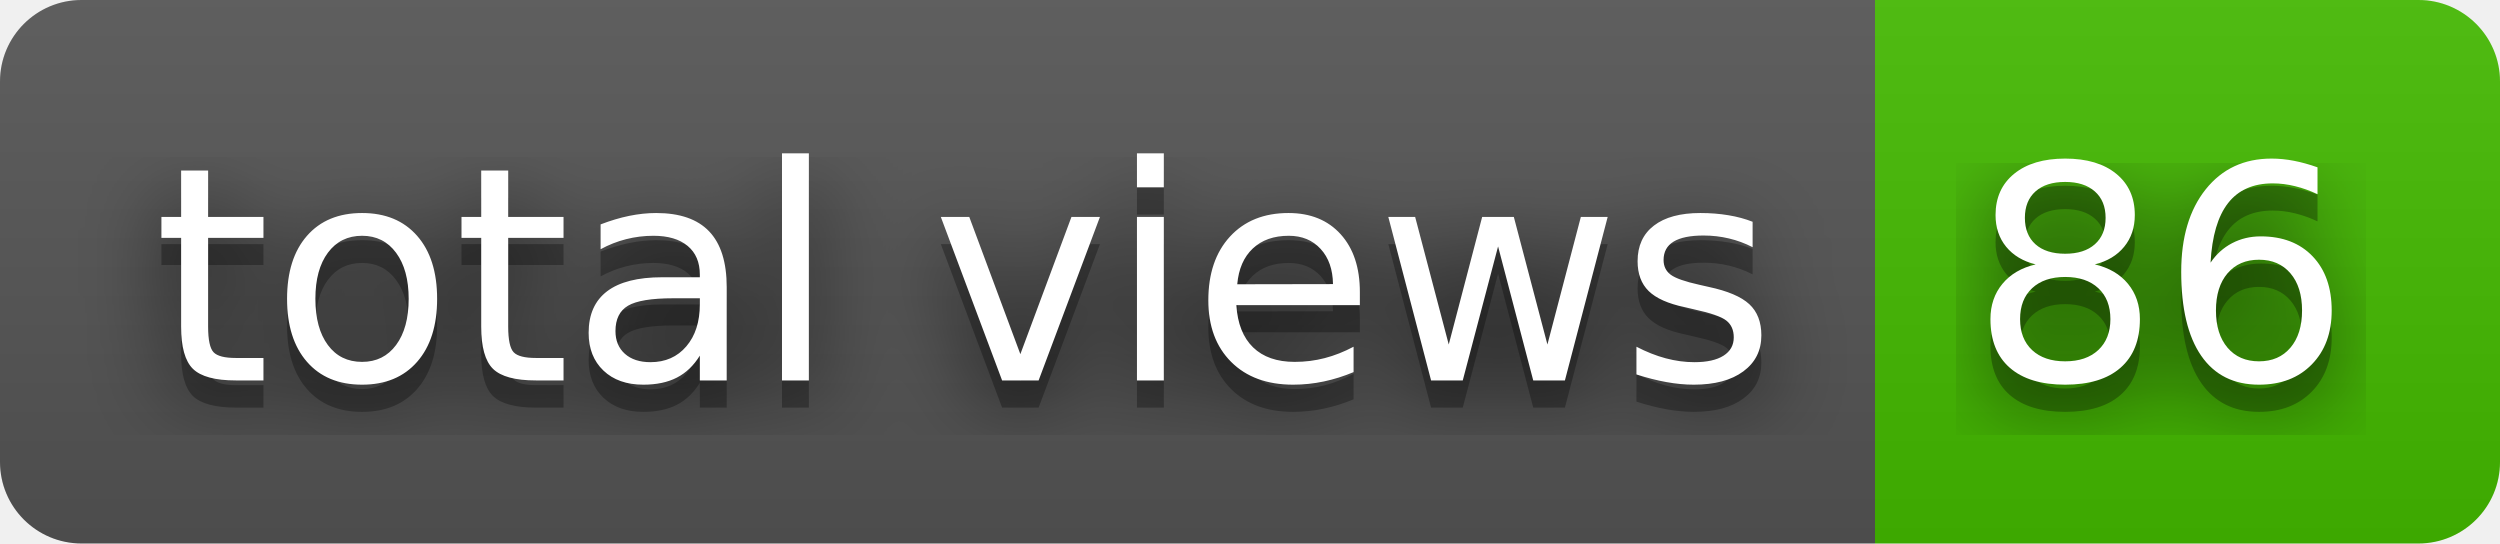
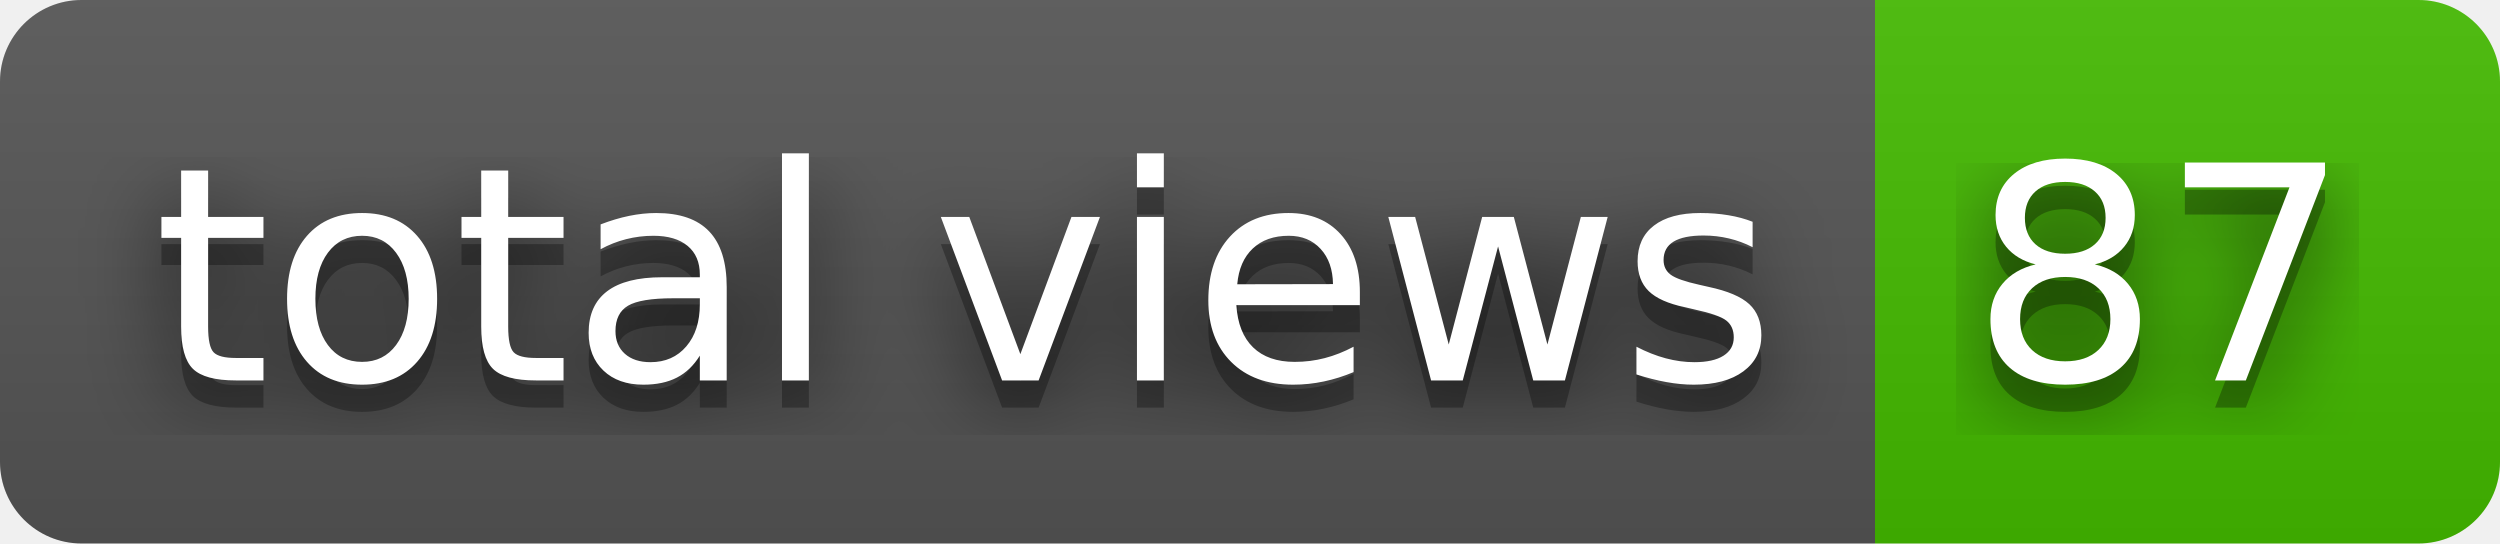
- <svg xmlns="http://www.w3.org/2000/svg" width="92" height="20" role="img" aria-label="total views: 86">
+ <svg xmlns="http://www.w3.org/2000/svg" width="92" height="20" role="img" aria-label="total views: 87">
  <filter id="blur">
    <feGaussianBlur stdDeviation="16" />
  </filter>
  <linearGradient id="s" x2="0" y2="100%">
    <stop offset="0" stop-color="#bbb" stop-opacity=".1" />
    <stop offset="1" stop-opacity=".1" />
  </linearGradient>
  <clipPath id="r">
    <rect width="92" height="20" rx="3" />
  </clipPath>
  <g clip-path="url(#r)">
    <rect width="69" height="20" fill="#555" />
    <rect x="69" width="23" height="20" fill="#4b0" />
    <rect width="92" height="20" fill="url(#s)" />
  </g>
  <g fill="#fff" text-anchor="middle" font-family="Verdana,Geneva,DejaVu Sans,sans-serif" text-rendering="geometricPrecision" font-size="110">
    <g transform="scale(.1)">
      <g aria-hidden="true" fill="#010101">
        <text x="355" y="150" fill-opacity=".8" filter="url(#blur)" textLength="590">total views</text>
        <text x="355" y="150" fill-opacity=".3" textLength="590">total views</text>
      </g>
      <text x="355" y="140" textLength="590">total views</text>
    </g>
    <g transform="scale(.1)">
      <g aria-hidden="true" fill="#010101">
-         <text x="795" y="150" fill-opacity=".8" filter="url(#blur)" textLength="130">86</text>
-         <text x="795" y="150" fill-opacity=".3" textLength="130">86</text>
+         <text x="795" y="150" fill-opacity=".8" filter="url(#blur)" textLength="130">87</text>
+         <text x="795" y="150" fill-opacity=".3" textLength="130">87</text>
      </g>
-       <text x="795" y="140" textLength="130">86</text>
+       <text x="795" y="140" textLength="130">87</text>
    </g>
  </g>
</svg>
